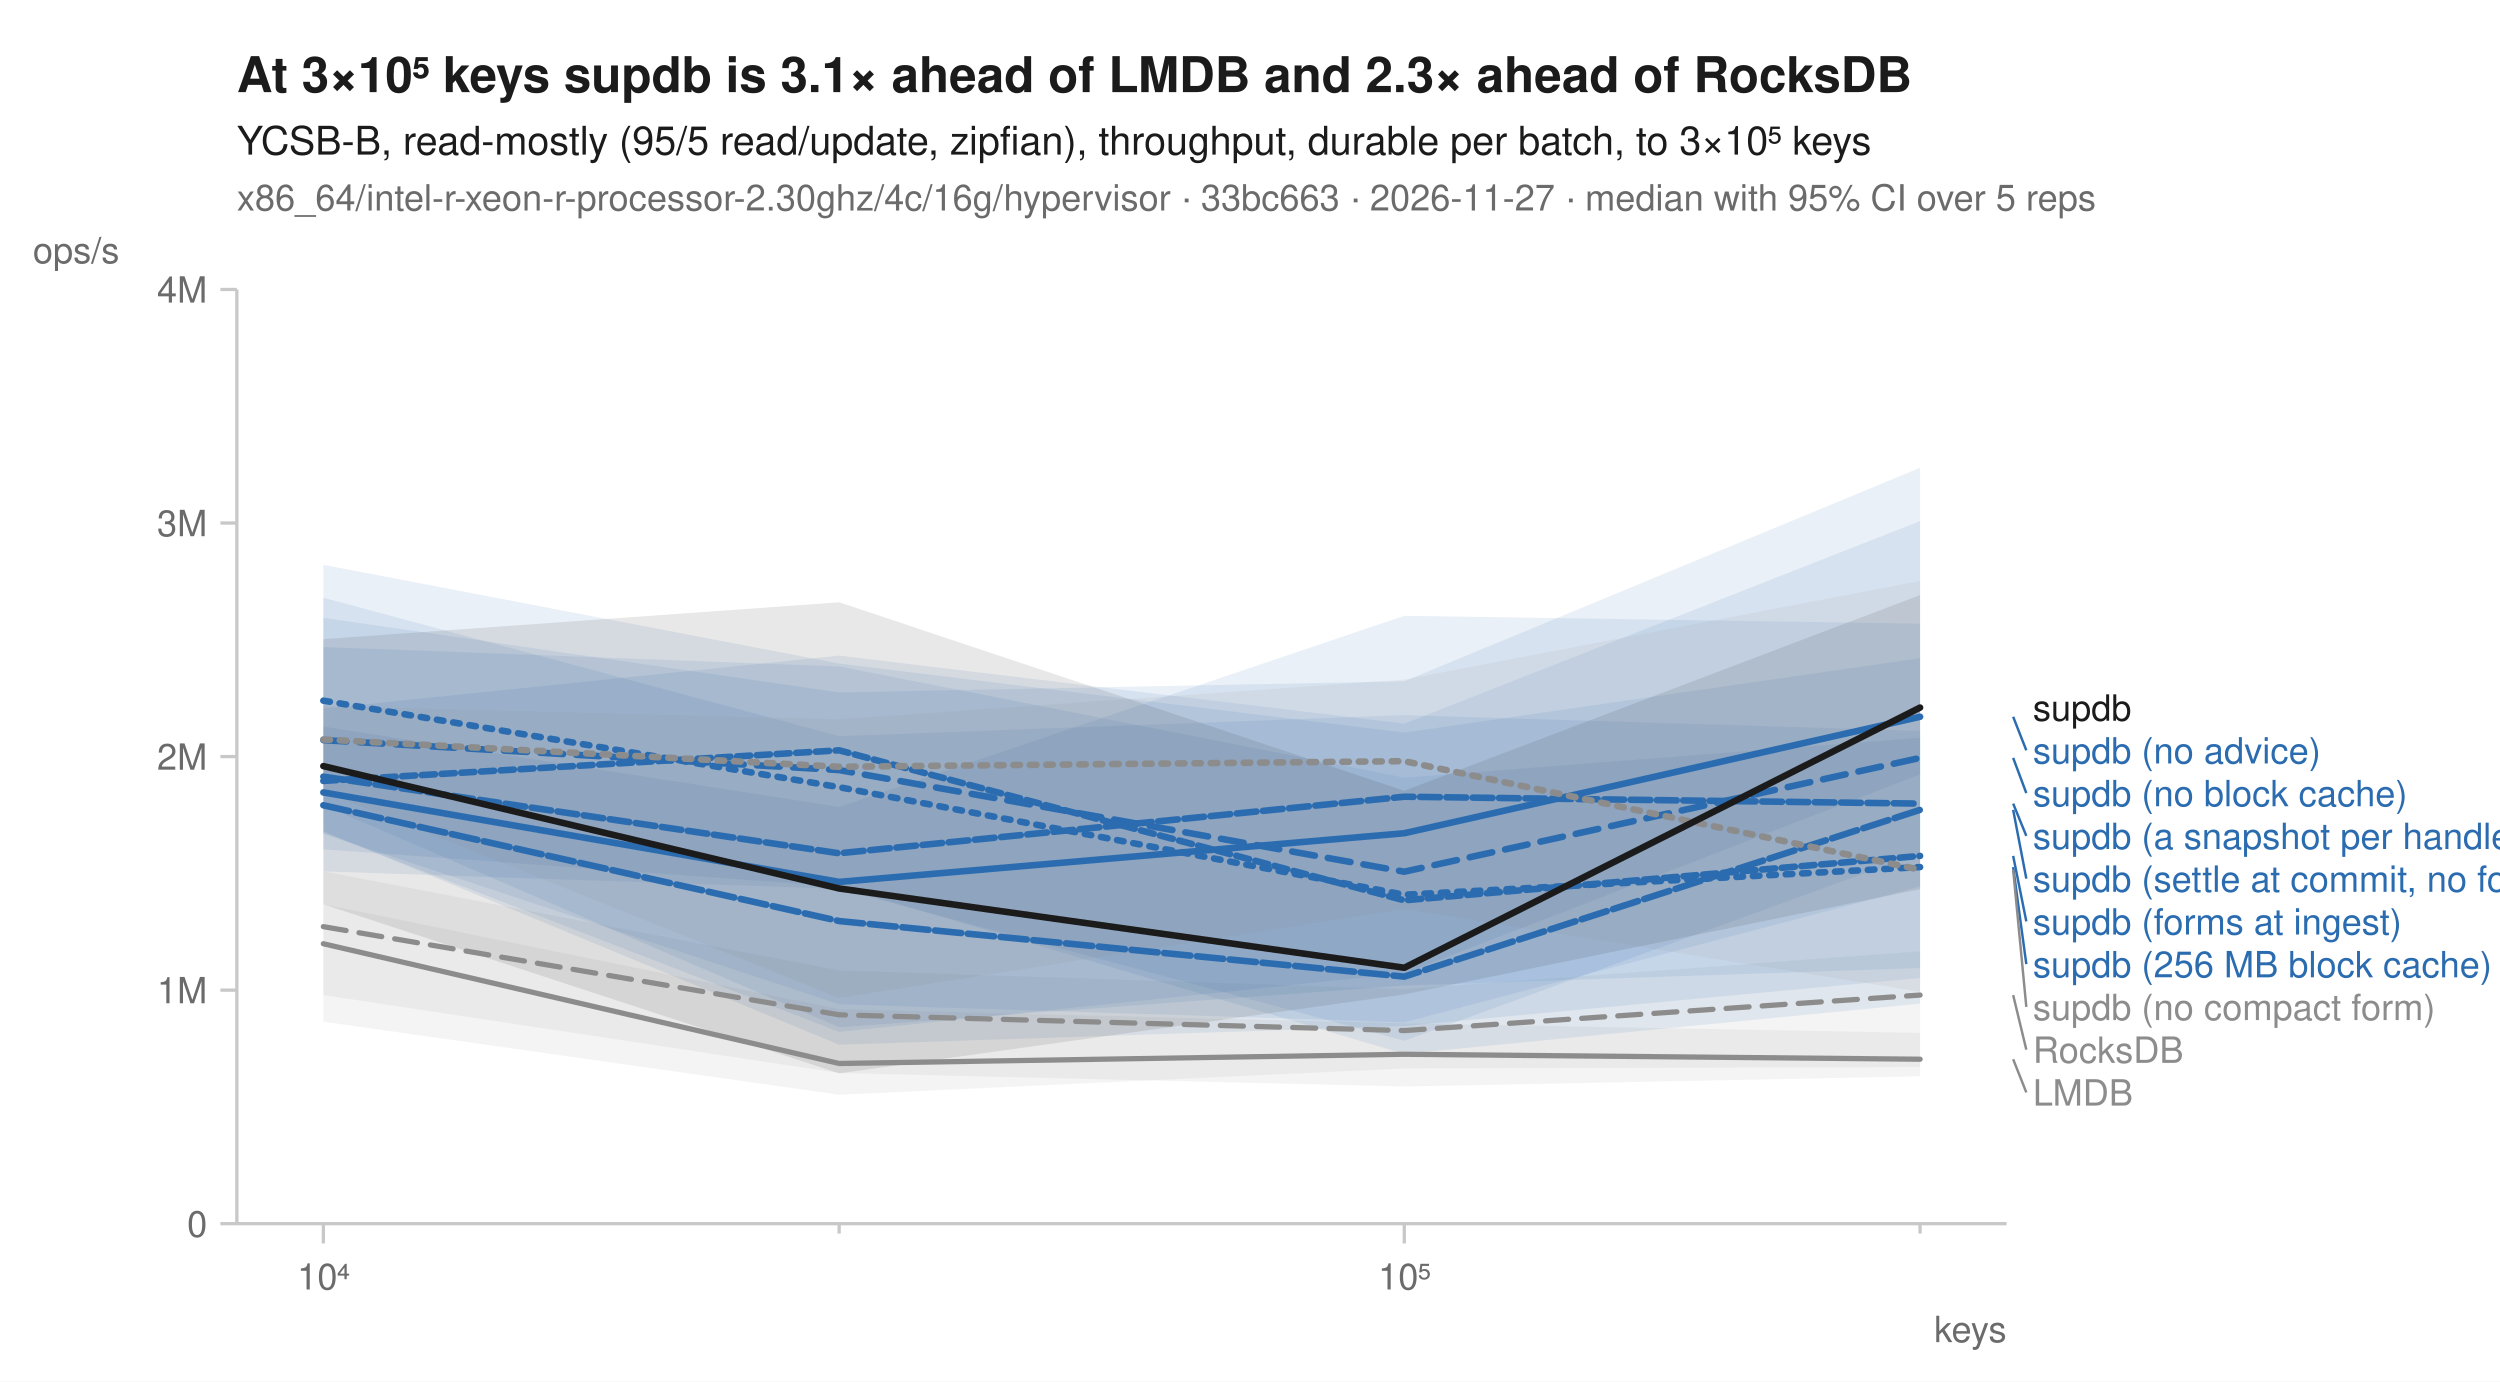
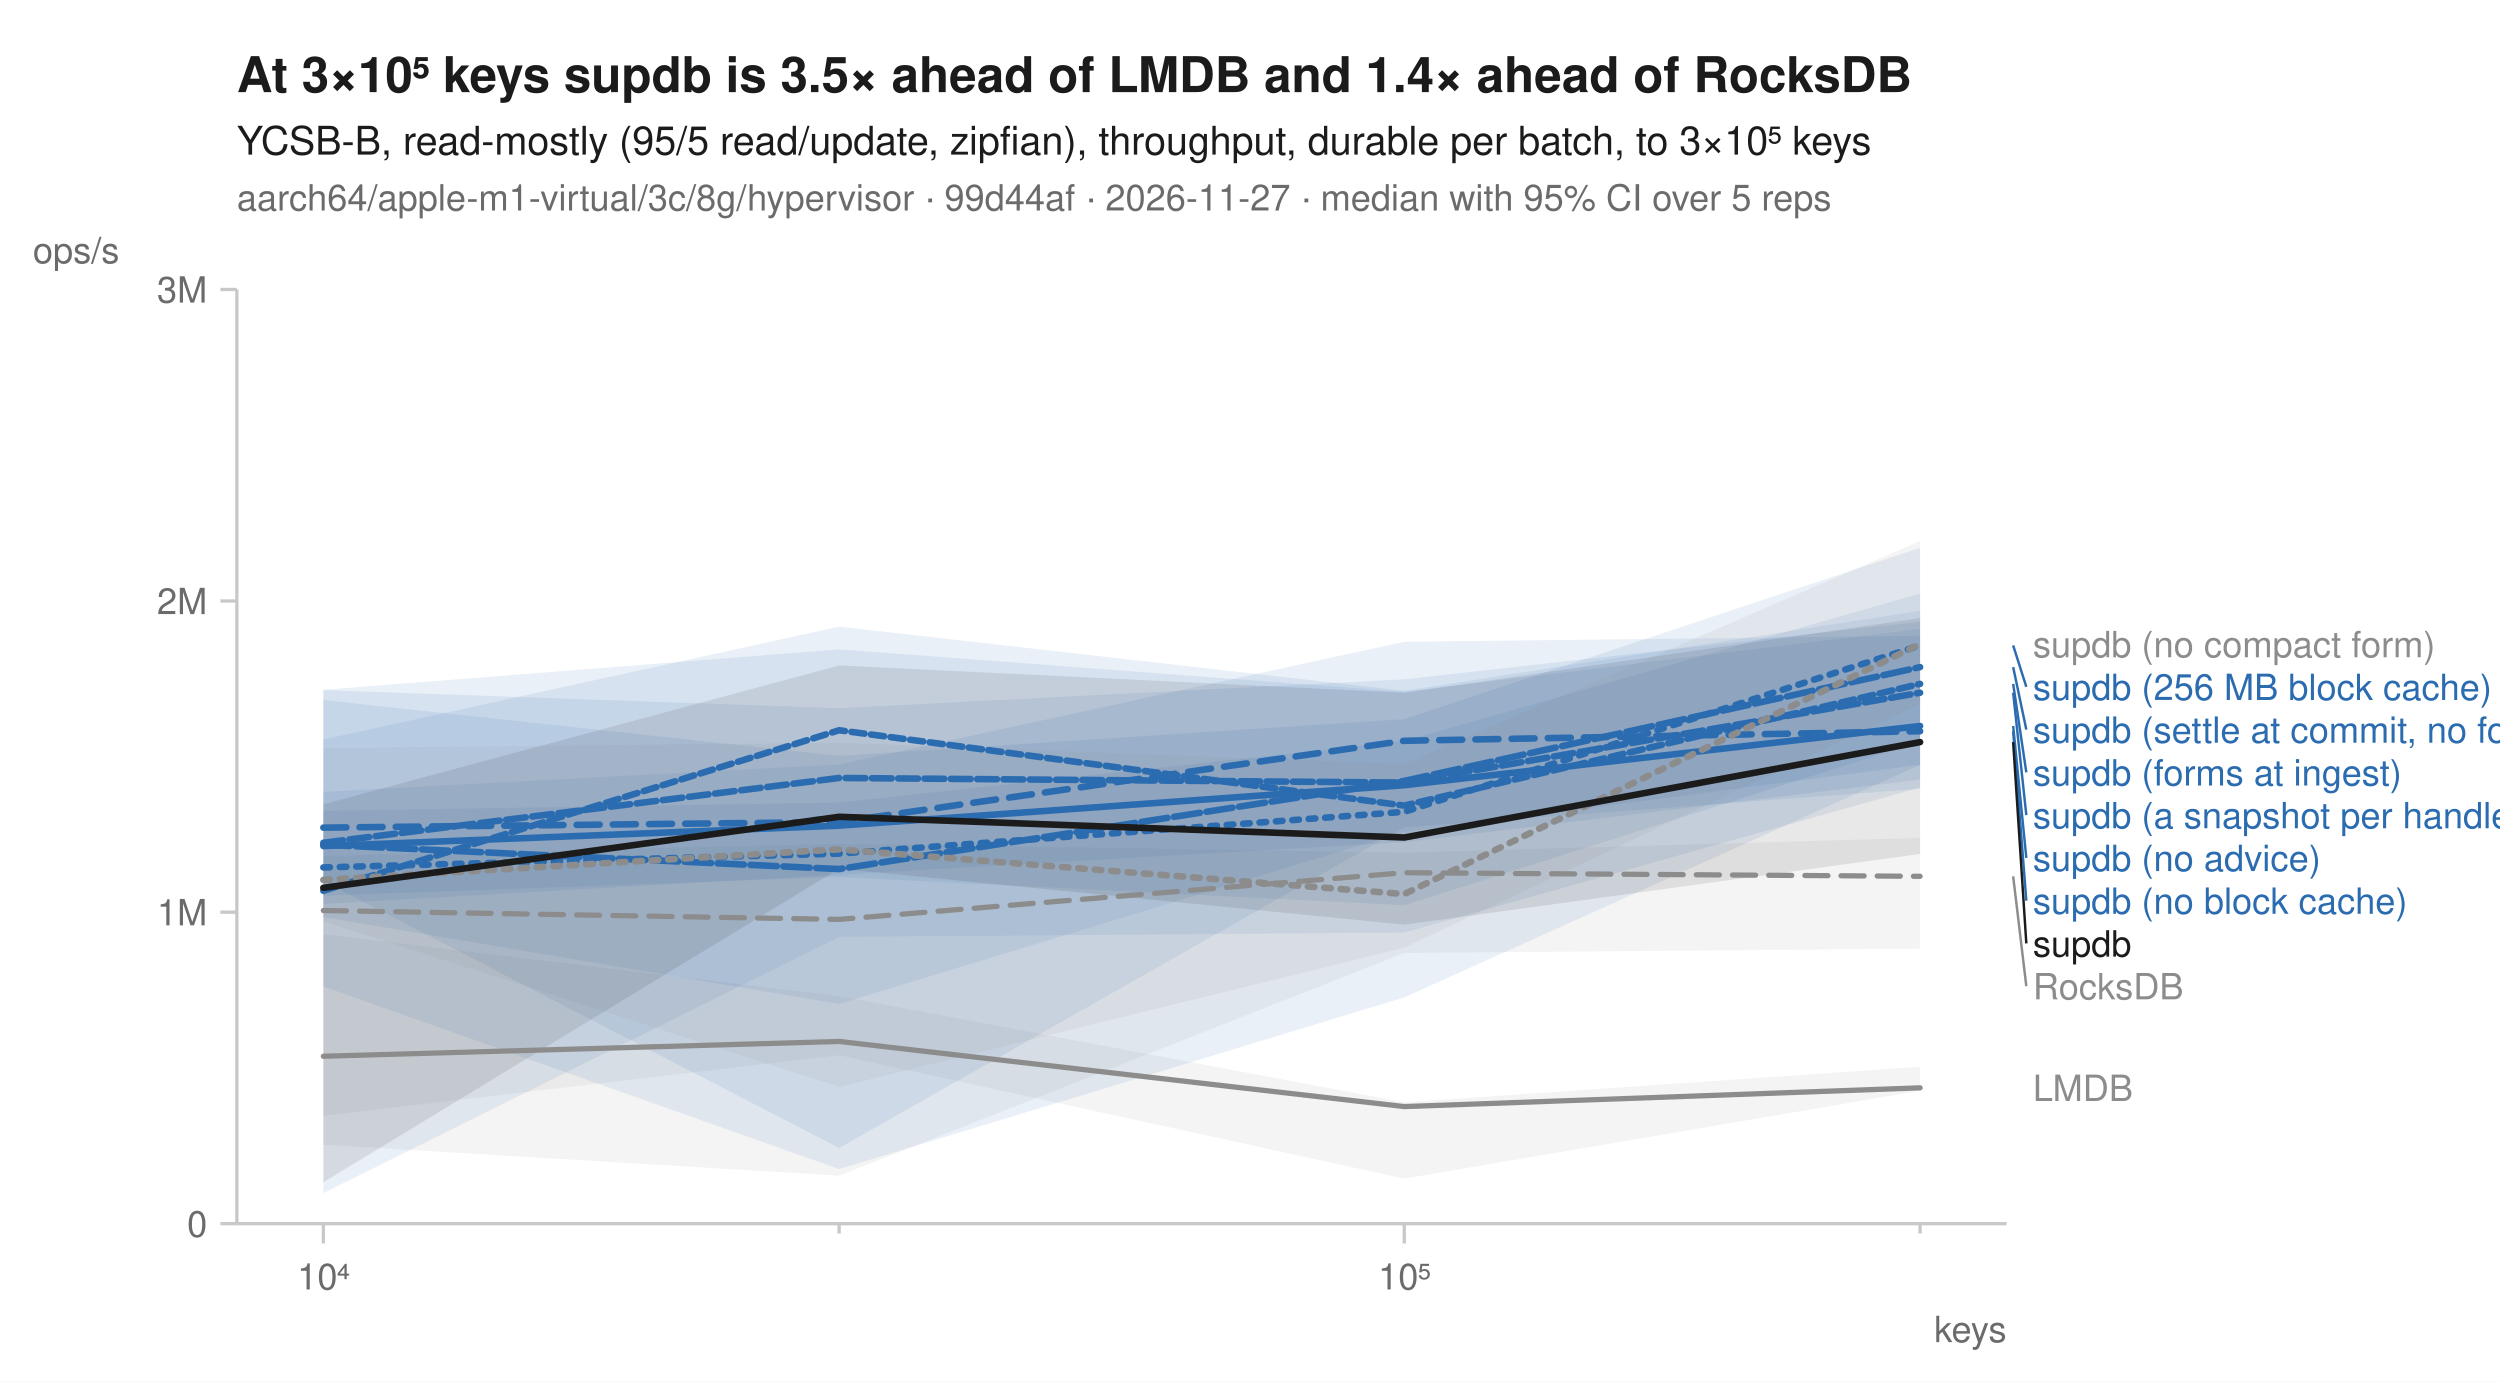
<svg xmlns="http://www.w3.org/2000/svg" width="760" height="420" viewBox="0 0 760 420" font-family="-apple-system, BlinkMacSystemFont, 'Segoe UI', Helvetica, Arial, sans-serif" fill="#1b1b1b">
  <rect width="760" height="420" fill="white" />
-   <text x="72" y="28" font-size="15" font-weight="600">At 3×10⁵ keys supdb is 3.1× ahead of LMDB and 2.3× ahead of RocksDB</text>
+   <text x="72" y="28" font-size="15" font-weight="600">At 3×10⁵ keys supdb is 3.5× ahead of LMDB and 1.4× ahead of RocksDB</text>
  <text x="72" y="47" font-size="12">YCSB-B, read-mostly (95/5 read/update, zipfian), throughput, durable per batch, to 3×10⁵ keys</text>
-   <text x="72" y="64" font-size="11" fill="#6b6b6b">x86_64/intel-r-xeon-r-processor-2.30ghz/4c/16g/hypervisor · 33bc663 · 2026-11-27 · median with 95% CI over 5 reps</text>
+   <text x="72" y="64" font-size="11" fill="#6b6b6b">aarch64/apple-m1-virtual/3c/8g/hypervisor · 99d44af · 2026-11-27 · median with 95% CI over 5 reps</text>
  <line x1="72" y1="372" x2="610" y2="372" stroke="#c8c8c8" stroke-width="1" />
  <line x1="72" y1="88" x2="72" y2="372" stroke="#c8c8c8" stroke-width="1" />
  <line x1="98.3" y1="372" x2="98.3" y2="378" stroke="#c8c8c8" stroke-width="1" />
  <text x="98.3" y="392" font-size="11" text-anchor="middle" fill="#6b6b6b">10⁴</text>
  <line x1="255.1" y1="372" x2="255.1" y2="375" stroke="#c8c8c8" stroke-width="1" />
  <line x1="426.9" y1="372" x2="426.9" y2="378" stroke="#c8c8c8" stroke-width="1" />
  <text x="426.9" y="392" font-size="11" text-anchor="middle" fill="#6b6b6b">10⁵</text>
  <line x1="583.7" y1="372" x2="583.7" y2="375" stroke="#c8c8c8" stroke-width="1" />
  <text x="610" y="408" font-size="11" text-anchor="end" fill="#6b6b6b">keys</text>
  <line x1="67" y1="372.0" x2="72" y2="372.0" stroke="#c8c8c8" stroke-width="1" />
  <text x="63" y="376.0" font-size="11" text-anchor="end" fill="#6b6b6b">0</text>
-   <line x1="67" y1="301.0" x2="72" y2="301.0" stroke="#c8c8c8" stroke-width="1" />
-   <text x="63" y="305.0" font-size="11" text-anchor="end" fill="#6b6b6b">1M</text>
-   <line x1="67" y1="230.0" x2="72" y2="230.0" stroke="#c8c8c8" stroke-width="1" />
-   <text x="63" y="234.0" font-size="11" text-anchor="end" fill="#6b6b6b">2M</text>
-   <line x1="67" y1="159.0" x2="72" y2="159.0" stroke="#c8c8c8" stroke-width="1" />
-   <text x="63" y="163.0" font-size="11" text-anchor="end" fill="#6b6b6b">3M</text>
+   <line x1="67" y1="277.3" x2="72" y2="277.3" stroke="#c8c8c8" stroke-width="1" />
+   <text x="63" y="281.3" font-size="11" text-anchor="end" fill="#6b6b6b">1M</text>
+   <line x1="67" y1="182.7" x2="72" y2="182.7" stroke="#c8c8c8" stroke-width="1" />
+   <text x="63" y="186.7" font-size="11" text-anchor="end" fill="#6b6b6b">2M</text>
  <line x1="67" y1="88.0" x2="72" y2="88.0" stroke="#c8c8c8" stroke-width="1" />
-   <text x="63" y="92.0" font-size="11" text-anchor="end" fill="#6b6b6b">4M</text>
+   <text x="63" y="92.0" font-size="11" text-anchor="end" fill="#6b6b6b">3M</text>
  <text x="10" y="80" font-size="11" text-anchor="start" fill="#6b6b6b">ops/s</text>
-   <path d="M98.3,264.9 L255.1,295.0 L426.9,300.7 L583.7,289.2 L583.7,324.4 L426.9,324.8 L255.1,332.8 L98.3,310.6 Z" fill="#8c8c8c" fill-opacity="0.10" />
-   <path d="M98.3,274.9 L255.1,306.8 L426.9,311.1 L583.7,314.0 L583.7,327.2 L426.9,330.3 L255.1,326.2 L98.3,302.5 Z" fill="#8c8c8c" fill-opacity="0.10" />
-   <path d="M98.3,187.8 L255.1,210.5 L426.9,207.1 L583.7,142.2 L583.7,294.3 L426.9,299.6 L255.1,312.3 L98.3,244.8 Z" fill="#2b6cb0" fill-opacity="0.10" />
-   <path d="M98.3,171.7 L255.1,201.7 L426.9,222.7 L583.7,200.1 L583.7,305.1 L426.9,320.4 L255.1,269.5 L98.3,258.2 Z" fill="#2b6cb0" fill-opacity="0.10" />
-   <path d="M98.3,215.4 L255.1,199.3 L426.9,220.0 L583.7,158.4 L583.7,235.4 L426.9,295.9 L255.1,313.7 L98.3,253.1 Z" fill="#2b6cb0" fill-opacity="0.10" />
-   <path d="M98.3,181.7 L255.1,223.8 L426.9,217.4 L583.7,222.2 L583.7,259.3 L426.9,316.4 L255.1,270.2 L98.3,264.9 Z" fill="#2b6cb0" fill-opacity="0.10" />
-   <path d="M98.3,220.9 L255.1,245.3 L426.9,187.2 L583.7,189.6 L583.7,269.5 L426.9,310.8 L255.1,305.3 L98.3,253.5 Z" fill="#2b6cb0" fill-opacity="0.10" />
-   <path d="M98.3,196.7 L255.1,202.6 L426.9,236.4 L583.7,224.3 L583.7,297.3 L426.9,311.9 L255.1,317.6 L98.3,252.7 Z" fill="#2b6cb0" fill-opacity="0.10" />
-   <path d="M98.3,214.6 L255.1,218.7 L426.9,206.6 L583.7,176.6 L583.7,301.5 L426.9,276.3 L255.1,303.4 L98.3,240.5 Z" fill="#8c8c8c" fill-opacity="0.10" />
-   <path d="M98.3,194.3 L255.1,183.1 L426.9,240.4 L583.7,180.9 L583.7,270.3 L426.9,302.3 L255.1,326.3 L98.3,274.9 Z" fill="#1b1b1b" fill-opacity="0.10" />
-   <path d="M98.3,281.7 L255.1,308.5 L426.9,313.3 L583.7,302.5 " fill="none" stroke="#8c8c8c" stroke-width="1.6" stroke-linejoin="round" stroke-linecap="round" stroke-dasharray="7,4" />
-   <path d="M98.3,286.9 L255.1,323.3 L426.9,320.5 L583.7,322.0 " fill="none" stroke="#8c8c8c" stroke-width="1.6" stroke-linejoin="round" stroke-linecap="round" />
-   <path d="M98.3,213.0 L255.1,239.3 L426.9,272.0 L583.7,263.6 " fill="none" stroke="#2b6cb0" stroke-width="2" stroke-linejoin="round" stroke-linecap="round" stroke-dasharray="2,3" />
-   <path d="M98.3,225.0 L255.1,234.1 L426.9,265.0 L583.7,230.4 " fill="none" stroke="#2b6cb0" stroke-width="2" stroke-linejoin="round" stroke-linecap="round" stroke-dasharray="7,4" />
-   <path d="M98.3,240.9 L255.1,268.1 L426.9,253.3 L583.7,217.9 " fill="none" stroke="#2b6cb0" stroke-width="2" stroke-linejoin="round" stroke-linecap="round" />
-   <path d="M98.3,236.1 L255.1,259.4 L426.9,242.2 L583.7,244.3 " fill="none" stroke="#2b6cb0" stroke-width="2" stroke-linejoin="round" stroke-linecap="round" stroke-dasharray="6,2" />
-   <path d="M98.3,244.8 L255.1,280.0 L426.9,296.9 L583.7,246.2 " fill="none" stroke="#2b6cb0" stroke-width="2" stroke-linejoin="round" stroke-linecap="round" stroke-dasharray="8,2" />
-   <path d="M98.3,237.4 L255.1,228.1 L426.9,273.7 L583.7,260.2 " fill="none" stroke="#2b6cb0" stroke-width="2" stroke-linejoin="round" stroke-linecap="round" stroke-dasharray="4,2" />
-   <path d="M98.3,224.8 L255.1,233.1 L426.9,231.4 L583.7,264.4 " fill="none" stroke="#8c8c8c" stroke-width="2" stroke-linejoin="round" stroke-linecap="round" stroke-dasharray="2,3" />
-   <path d="M98.3,232.9 L255.1,270.1 L426.9,294.2 L583.7,215.1 " fill="none" stroke="#1b1b1b" stroke-width="2" stroke-linejoin="round" stroke-linecap="round" />
-   <text x="618.0" y="219.1" font-size="11" fill="#1b1b1b">supdb</text>
-   <line x1="612.0" y1="217.9" x2="616.0" y2="228.1" stroke="#2b6cb0" stroke-width="0.75" />
-   <text x="618.0" y="232.1" font-size="11" fill="#2b6cb0">supdb (no advice)</text>
-   <line x1="612.0" y1="230.4" x2="616.0" y2="241.1" stroke="#2b6cb0" stroke-width="0.75" />
-   <text x="618.0" y="245.1" font-size="11" fill="#2b6cb0">supdb (no block cache)</text>
-   <line x1="612.0" y1="244.3" x2="616.0" y2="254.1" stroke="#2b6cb0" stroke-width="0.75" />
-   <text x="618.0" y="258.1" font-size="11" fill="#2b6cb0">supdb (a snapshot per handle)</text>
-   <line x1="612.0" y1="246.2" x2="616.0" y2="267.1" stroke="#2b6cb0" stroke-width="0.75" />
-   <text x="618.0" y="271.1" font-size="11" fill="#2b6cb0">supdb (settle at commit, no forms)</text>
-   <line x1="612.0" y1="260.2" x2="616.0" y2="280.1" stroke="#2b6cb0" stroke-width="0.75" />
-   <text x="618.0" y="284.1" font-size="11" fill="#2b6cb0">supdb (forms at ingest)</text>
-   <line x1="612.0" y1="263.6" x2="616.0" y2="293.1" stroke="#2b6cb0" stroke-width="0.75" />
-   <text x="618.0" y="297.1" font-size="11" fill="#2b6cb0">supdb (256 MB block cache)</text>
-   <line x1="612.0" y1="264.4" x2="616.0" y2="306.1" stroke="#8c8c8c" stroke-width="0.75" />
-   <text x="618.0" y="310.1" font-size="11" fill="#8c8c8c">supdb (no compact form)</text>
-   <line x1="612.0" y1="302.5" x2="616.0" y2="319.1" stroke="#8c8c8c" stroke-width="0.75" />
-   <text x="618.0" y="323.1" font-size="11" fill="#8c8c8c">RocksDB</text>
-   <line x1="612.0" y1="322.0" x2="616.0" y2="332.1" stroke="#8c8c8c" stroke-width="0.75" />
-   <text x="618.0" y="336.1" font-size="11" fill="#8c8c8c">LMDB</text>
+   <path d="M98.3,260.2 L255.1,256.5 L426.9,259.2 L583.7,254.7 L583.7,288.4 L426.9,289.7 L255.1,357.4 L98.3,348.0 Z" fill="#8c8c8c" fill-opacity="0.10" />
+   <path d="M98.3,284.0 L255.1,302.8 L426.9,335.1 L583.7,324.3 L583.7,331.6 L426.9,358.3 L255.1,320.8 L98.3,339.2 Z" fill="#8c8c8c" fill-opacity="0.10" />
+   <path d="M98.3,246.5 L255.1,244.0 L426.9,225.3 L583.7,180.4 L583.7,237.0 L426.9,256.0 L255.1,265.9 L98.3,274.8 Z" fill="#2b6cb0" fill-opacity="0.10" />
+   <path d="M98.3,212.8 L255.1,229.8 L426.9,218.6 L583.7,166.5 L583.7,232.5 L426.9,252.9 L255.1,305.2 L98.3,278.8 Z" fill="#2b6cb0" fill-opacity="0.10" />
+   <path d="M98.3,209.8 L255.1,215.3 L426.9,206.5 L583.7,189.0 L583.7,239.8 L426.9,251.5 L255.1,349.0 L98.3,267.9 Z" fill="#2b6cb0" fill-opacity="0.10" />
+   <path d="M98.3,209.7 L255.1,197.4 L426.9,210.3 L583.7,191.2 L583.7,232.5 L426.9,303.2 L255.1,355.4 L98.3,299.9 Z" fill="#2b6cb0" fill-opacity="0.10" />
+   <path d="M98.3,240.7 L255.1,232.4 L426.9,195.1 L583.7,193.3 L583.7,225.5 L426.9,275.2 L255.1,266.6 L98.3,272.3 Z" fill="#2b6cb0" fill-opacity="0.10" />
+   <path d="M98.3,224.8 L255.1,190.5 L426.9,210.0 L583.7,185.7 L583.7,239.4 L426.9,283.5 L255.1,284.8 L98.3,362.7 Z" fill="#2b6cb0" fill-opacity="0.10" />
+   <path d="M98.3,227.4 L255.1,225.8 L426.9,232.3 L583.7,164.5 L583.7,214.0 L426.9,288.1 L255.1,330.4 L98.3,280.1 Z" fill="#8c8c8c" fill-opacity="0.10" />
+   <path d="M98.3,244.5 L255.1,202.3 L426.9,210.6 L583.7,187.9 L583.7,259.6 L426.9,281.1 L255.1,264.1 L98.3,359.4 Z" fill="#1b1b1b" fill-opacity="0.10" />
+   <path d="M98.3,276.8 L255.1,279.5 L426.9,265.3 L583.7,266.4 " fill="none" stroke="#8c8c8c" stroke-width="1.6" stroke-linejoin="round" stroke-linecap="round" stroke-dasharray="7,4" />
+   <path d="M98.3,321.1 L255.1,316.6 L426.9,336.4 L583.7,330.7 " fill="none" stroke="#8c8c8c" stroke-width="1.6" stroke-linejoin="round" stroke-linecap="round" />
+   <path d="M98.3,263.7 L255.1,259.5 L426.9,246.8 L583.7,196.2 " fill="none" stroke="#2b6cb0" stroke-width="2" stroke-linejoin="round" stroke-linecap="round" stroke-dasharray="2,3" />
+   <path d="M98.3,251.6 L255.1,249.9 L426.9,225.2 L583.7,222.3 " fill="none" stroke="#2b6cb0" stroke-width="2" stroke-linejoin="round" stroke-linecap="round" stroke-dasharray="7,4" />
+   <path d="M98.3,257.2 L255.1,251.0 L426.9,238.7 L583.7,220.7 " fill="none" stroke="#2b6cb0" stroke-width="2" stroke-linejoin="round" stroke-linecap="round" />
+   <path d="M98.3,256.2 L255.1,236.5 L426.9,237.9 L583.7,210.6 " fill="none" stroke="#2b6cb0" stroke-width="2" stroke-linejoin="round" stroke-linecap="round" stroke-dasharray="6,2" />
+   <path d="M98.3,256.8 L255.1,264.2 L426.9,237.4 L583.7,202.8 " fill="none" stroke="#2b6cb0" stroke-width="2" stroke-linejoin="round" stroke-linecap="round" stroke-dasharray="8,2" />
+   <path d="M98.3,270.8 L255.1,222.0 L426.9,244.9 L583.7,207.9 " fill="none" stroke="#2b6cb0" stroke-width="2" stroke-linejoin="round" stroke-linecap="round" stroke-dasharray="4,2" />
+   <path d="M98.3,267.5 L255.1,258.2 L426.9,271.8 L583.7,195.8 " fill="none" stroke="#8c8c8c" stroke-width="2" stroke-linejoin="round" stroke-linecap="round" stroke-dasharray="2,3" />
+   <path d="M98.3,269.9 L255.1,248.3 L426.9,254.6 L583.7,225.6 " fill="none" stroke="#1b1b1b" stroke-width="2" stroke-linejoin="round" stroke-linecap="round" />
+   <text x="618.0" y="199.8" font-size="11" fill="#8c8c8c">supdb (no compact form)</text>
+   <line x1="612.0" y1="196.2" x2="616.0" y2="208.8" stroke="#2b6cb0" stroke-width="0.75" />
+   <text x="618.0" y="212.8" font-size="11" fill="#2b6cb0">supdb (256 MB block cache)</text>
+   <line x1="612.0" y1="202.8" x2="616.0" y2="221.8" stroke="#2b6cb0" stroke-width="0.75" />
+   <text x="618.0" y="225.8" font-size="11" fill="#2b6cb0">supdb (settle at commit, no forms)</text>
+   <line x1="612.0" y1="207.9" x2="616.0" y2="234.8" stroke="#2b6cb0" stroke-width="0.75" />
+   <text x="618.0" y="238.8" font-size="11" fill="#2b6cb0">supdb (forms at ingest)</text>
+   <line x1="612.0" y1="210.6" x2="616.0" y2="247.8" stroke="#2b6cb0" stroke-width="0.75" />
+   <text x="618.0" y="251.8" font-size="11" fill="#2b6cb0">supdb (a snapshot per handle)</text>
+   <line x1="612.0" y1="220.7" x2="616.0" y2="260.8" stroke="#2b6cb0" stroke-width="0.75" />
+   <text x="618.0" y="264.8" font-size="11" fill="#2b6cb0">supdb (no advice)</text>
+   <line x1="612.0" y1="222.3" x2="616.0" y2="273.8" stroke="#2b6cb0" stroke-width="0.75" />
+   <text x="618.0" y="277.8" font-size="11" fill="#2b6cb0">supdb (no block cache)</text>
+   <line x1="612.0" y1="225.6" x2="616.0" y2="286.8" stroke="#1b1b1b" stroke-width="0.75" />
+   <text x="618.0" y="290.8" font-size="11" fill="#1b1b1b">supdb</text>
+   <line x1="612.0" y1="266.4" x2="616.0" y2="299.8" stroke="#8c8c8c" stroke-width="0.75" />
+   <text x="618.0" y="303.8" font-size="11" fill="#8c8c8c">RocksDB</text>
+   <text x="618.0" y="334.7" font-size="11" fill="#8c8c8c">LMDB</text>
</svg>
